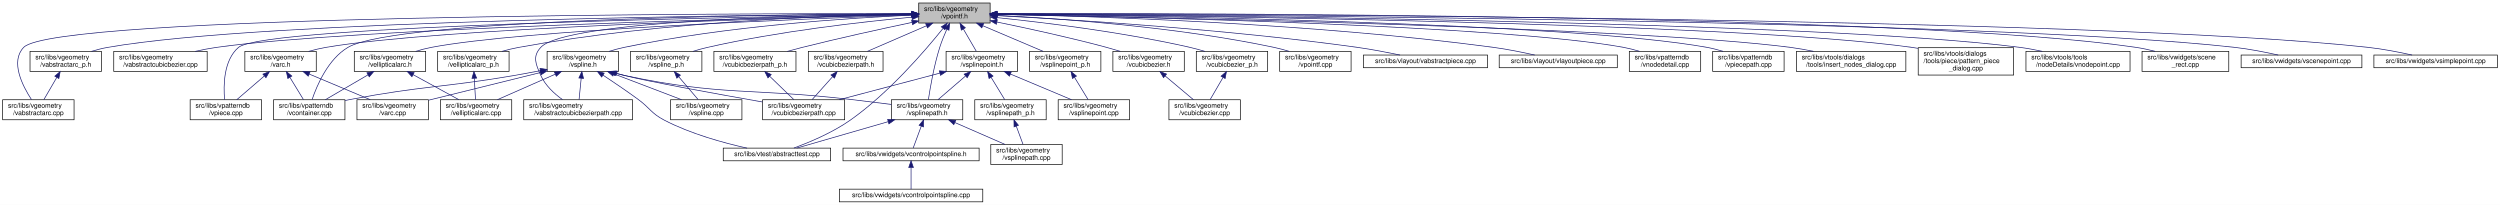
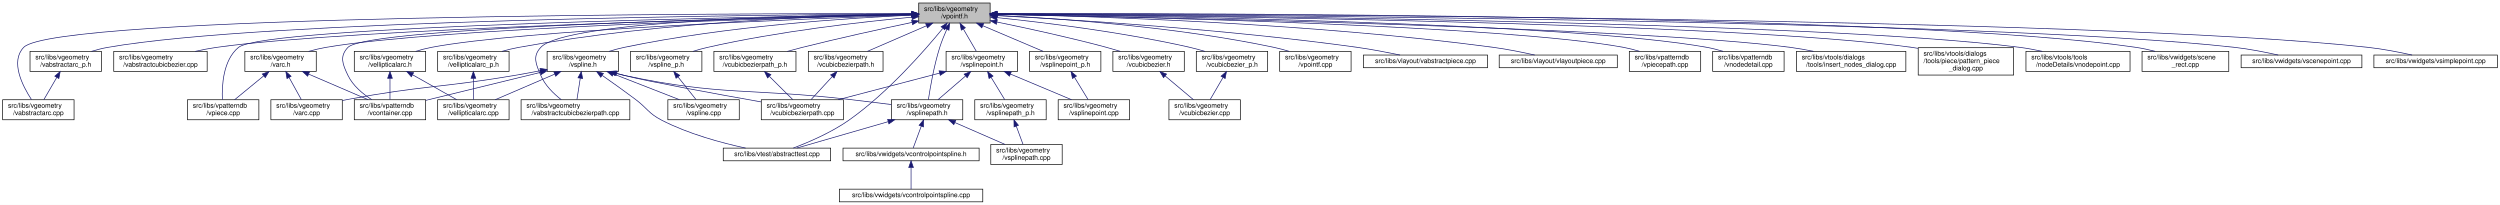
<svg xmlns="http://www.w3.org/2000/svg" xmlns:xlink="http://www.w3.org/1999/xlink" width="3747pt" height="307pt" viewBox="0.00 0.00 3747.00 307.00">
  <g id="graph0" class="graph" transform="scale(1 1) rotate(0) translate(4 303)">
    <polygon fill="white" stroke="transparent" points="-4,4 -4,-303 3743,-303 3743,4 -4,4" />
    <g id="node1" class="node">
      <g id="a_node1">
        <a xlink:title=" ">
          <polygon fill="#bfbfbf" stroke="black" points="1373,-268.5 1373,-298.5 1480,-298.5 1480,-268.5 1373,-268.5" />
          <text text-anchor="start" x="1381" y="-286.5" font-family="Helvetica,sans-Serif" font-size="10.00">src/libs/vgeometry</text>
          <text text-anchor="middle" x="1426.5" y="-275.5" font-family="Helvetica,sans-Serif" font-size="10.00">/vpointf.h</text>
        </a>
      </g>
    </g>
    <g id="node2" class="node">
      <g id="a_node2">
        <a xlink:href="../../da/d75/vabstractarc__p_8h.html" target="_top" xlink:title=" ">
          <polygon fill="white" stroke="black" points="41,-196 41,-226 148,-226 148,-196 41,-196" />
          <text text-anchor="start" x="49" y="-214" font-family="Helvetica,sans-Serif" font-size="10.00">src/libs/vgeometry</text>
          <text text-anchor="middle" x="94.5" y="-203" font-family="Helvetica,sans-Serif" font-size="10.00">/vabstractarc_p.h</text>
        </a>
      </g>
    </g>
    <g id="edge1" class="edge">
      <path fill="none" stroke="midnightblue" d="M1362.55,-282.21C1138.93,-280.85 392.79,-273.26 157.5,-232 149.47,-230.59 141.06,-228.43 133.08,-226.03" />
      <polygon fill="midnightblue" stroke="midnightblue" points="1362.78,-285.71 1372.8,-282.27 1362.82,-278.71 1362.78,-285.71" />
    </g>
    <g id="node3" class="node">
      <g id="a_node3">
        <a xlink:href="../../d4/da1/vabstractarc_8cpp.html" target="_top" xlink:title=" ">
          <polygon fill="white" stroke="black" points="0,-123.5 0,-153.5 107,-153.5 107,-123.5 0,-123.5" />
          <text text-anchor="start" x="8" y="-141.5" font-family="Helvetica,sans-Serif" font-size="10.00">src/libs/vgeometry</text>
          <text text-anchor="middle" x="53.5" y="-130.5" font-family="Helvetica,sans-Serif" font-size="10.00">/vabstractarc.cpp</text>
        </a>
      </g>
    </g>
-     <g id="edge5" class="edge">
+     <g id="edge11" class="edge">
      <path fill="none" stroke="midnightblue" d="M1362.26,-282.63C1094.4,-282.84 78.22,-280.44 31.5,-232 10.99,-210.73 29.92,-173.98 43.16,-153.8" />
      <polygon fill="midnightblue" stroke="midnightblue" points="1362.59,-286.13 1372.59,-282.62 1362.58,-279.13 1362.59,-286.13" />
    </g>
    <g id="node4" class="node">
      <g id="a_node4">
        <a xlink:href="../../d5/d5a/vabstractcubicbezier_8cpp.html" target="_top" xlink:title=" ">
          <polygon fill="white" stroke="black" points="166.5,-196 166.5,-226 306.5,-226 306.5,-196 166.5,-196" />
          <text text-anchor="start" x="174.5" y="-214" font-family="Helvetica,sans-Serif" font-size="10.00">src/libs/vgeometry</text>
          <text text-anchor="middle" x="236.5" y="-203" font-family="Helvetica,sans-Serif" font-size="10.00">/vabstractcubicbezier.cpp</text>
        </a>
      </g>
    </g>
    <g id="edge3" class="edge">
      <path fill="none" stroke="midnightblue" d="M1362.43,-281.16C1158.17,-276.63 523.84,-260.59 320.5,-232 310.11,-230.54 299.12,-228.38 288.64,-226.02" />
      <polygon fill="midnightblue" stroke="midnightblue" points="1362.62,-284.66 1372.69,-281.38 1362.77,-277.67 1362.62,-284.66" />
    </g>
    <g id="node5" class="node">
      <g id="a_node5">
        <a xlink:href="../../db/d0a/vabstractcubicbezierpath_8cpp.html" target="_top" xlink:title=" ">
-           <polygon fill="white" stroke="black" points="781,-123.5 781,-153.5 944,-153.5 944,-123.5 781,-123.5" />
-           <text text-anchor="start" x="789" y="-141.5" font-family="Helvetica,sans-Serif" font-size="10.00">src/libs/vgeometry</text>
-           <text text-anchor="middle" x="862.5" y="-130.5" font-family="Helvetica,sans-Serif" font-size="10.00">/vabstractcubicbezierpath.cpp</text>
+           <polygon fill="white" stroke="black" points="777,-123.5 777,-153.5 940,-153.5 940,-123.5 777,-123.5" />
+           <text text-anchor="start" x="785" y="-141.5" font-family="Helvetica,sans-Serif" font-size="10.00">src/libs/vgeometry</text>
+           <text text-anchor="middle" x="858.5" y="-130.5" font-family="Helvetica,sans-Serif" font-size="10.00">/vabstractcubicbezierpath.cpp</text>
        </a>
      </g>
    </g>
    <g id="edge4" class="edge">
-       <path fill="none" stroke="midnightblue" d="M1362.74,-282.09C1212.04,-280.45 843.66,-272.31 806.5,-232 793.85,-218.28 798.91,-207.06 806.5,-190 813.2,-174.93 826.87,-162.46 839.03,-153.68" />
+       <path fill="none" stroke="midnightblue" d="M1362.74,-282.09C1212.04,-280.45 843.66,-272.31 806.5,-232 793.85,-218.28 799.23,-207.19 806.5,-190 812.77,-175.16 825.77,-162.54 837.2,-153.62" />
      <polygon fill="midnightblue" stroke="midnightblue" points="1362.74,-285.59 1372.78,-282.19 1362.82,-278.59 1362.74,-285.59" />
    </g>
    <g id="node6" class="node">
      <g id="a_node6">
        <a xlink:href="../../de/d12/varc_8h.html" target="_top" xlink:title=" ">
          <polygon fill="white" stroke="black" points="363,-196 363,-226 470,-226 470,-196 363,-196" />
          <text text-anchor="start" x="371" y="-214" font-family="Helvetica,sans-Serif" font-size="10.00">src/libs/vgeometry</text>
          <text text-anchor="middle" x="416.5" y="-203" font-family="Helvetica,sans-Serif" font-size="10.00">/varc.h</text>
        </a>
      </g>
    </g>
-     <g id="edge6" class="edge">
+     <g id="edge5" class="edge">
      <path fill="none" stroke="midnightblue" d="M1362.68,-281.01C1179.44,-276.43 654.02,-261.06 484.5,-232 476.01,-230.54 467.08,-228.39 458.58,-226.03" />
      <polygon fill="midnightblue" stroke="midnightblue" points="1362.62,-284.51 1372.7,-281.26 1362.79,-277.51 1362.62,-284.51" />
    </g>
    <g id="node8" class="node">
      <g id="a_node8">
-         <a xlink:href="../../d6/d46/vcontainer_8cpp.html" target="_top" xlink:title=" ">
-           <polygon fill="white" stroke="black" points="406,-123.5 406,-153.5 513,-153.5 513,-123.5 406,-123.5" />
-           <text text-anchor="start" x="414" y="-141.5" font-family="Helvetica,sans-Serif" font-size="10.00">src/libs/vpatterndb</text>
-           <text text-anchor="middle" x="459.5" y="-130.5" font-family="Helvetica,sans-Serif" font-size="10.00">/vcontainer.cpp</text>
+         <a xlink:href="../../df/d7a/vpiece_8cpp.html" target="_top" xlink:title=" ">
+           <polygon fill="white" stroke="black" points="277,-123.5 277,-153.5 384,-153.5 384,-123.5 277,-123.5" />
+           <text text-anchor="start" x="285" y="-141.5" font-family="Helvetica,sans-Serif" font-size="10.00">src/libs/vpatterndb</text>
+           <text text-anchor="middle" x="330.5" y="-130.5" font-family="Helvetica,sans-Serif" font-size="10.00">/vpiece.cpp</text>
        </a>
      </g>
    </g>
    <g id="edge50" class="edge">
-       <path fill="none" stroke="midnightblue" d="M1362.8,-282.32C1168.12,-281.3 589.8,-274.66 517.5,-232 487.79,-214.47 471.01,-175.11 463.79,-153.82" />
-       <polygon fill="midnightblue" stroke="midnightblue" points="1362.86,-285.82 1372.88,-282.37 1362.9,-278.82 1362.86,-285.82" />
+       <path fill="none" stroke="midnightblue" d="M1362.66,-281.58C1137.61,-278.08 392.64,-264.11 353.5,-232 330.34,-213 328.43,-174.63 329.3,-153.77" />
+       <polygon fill="midnightblue" stroke="midnightblue" points="1362.92,-285.09 1372.97,-281.74 1363.03,-278.09 1362.92,-285.09" />
    </g>
    <g id="node9" class="node">
      <g id="a_node9">
-         <a xlink:href="../../df/d7a/vpiece_8cpp.html" target="_top" xlink:title=" ">
-           <polygon fill="white" stroke="black" points="281,-123.5 281,-153.5 388,-153.5 388,-123.5 281,-123.5" />
-           <text text-anchor="start" x="289" y="-141.5" font-family="Helvetica,sans-Serif" font-size="10.00">src/libs/vpatterndb</text>
-           <text text-anchor="middle" x="334.5" y="-130.5" font-family="Helvetica,sans-Serif" font-size="10.00">/vpiece.cpp</text>
+         <a xlink:href="../../d6/d46/vcontainer_8cpp.html" target="_top" xlink:title=" ">
+           <polygon fill="white" stroke="black" points="527,-123.5 527,-153.5 634,-153.5 634,-123.5 527,-123.5" />
+           <text text-anchor="start" x="535" y="-141.5" font-family="Helvetica,sans-Serif" font-size="10.00">src/libs/vpatterndb</text>
+           <text text-anchor="middle" x="580.5" y="-130.5" font-family="Helvetica,sans-Serif" font-size="10.00">/vcontainer.cpp</text>
        </a>
      </g>
    </g>
    <g id="edge52" class="edge">
-       <path fill="none" stroke="midnightblue" d="M1362.61,-281.64C1137.41,-278.33 391.97,-264.91 353.5,-232 330.95,-212.71 330.79,-174.46 332.63,-153.7" />
-       <polygon fill="midnightblue" stroke="midnightblue" points="1362.89,-285.14 1372.94,-281.79 1362.99,-278.14 1362.89,-285.14" />
+       <path fill="none" stroke="midnightblue" d="M1362.51,-281.33C1160.28,-277.32 546.51,-262.67 517.5,-232 504.67,-218.44 509.42,-206.83 517.5,-190 524.96,-174.46 539.8,-162.19 553.2,-153.64" />
+       <polygon fill="midnightblue" stroke="midnightblue" points="1362.61,-284.83 1372.68,-281.53 1362.75,-277.83 1362.61,-284.83" />
    </g>
    <g id="node10" class="node">
      <g id="a_node10">
        <a xlink:href="../../d5/dd5/vcubicbezier_8h.html" target="_top" xlink:title=" ">
          <polygon fill="white" stroke="black" points="1664,-196 1664,-226 1771,-226 1771,-196 1664,-196" />
          <text text-anchor="start" x="1672" y="-214" font-family="Helvetica,sans-Serif" font-size="10.00">src/libs/vgeometry</text>
          <text text-anchor="middle" x="1717.5" y="-203" font-family="Helvetica,sans-Serif" font-size="10.00">/vcubicbezier.h</text>
        </a>
      </g>
    </g>
-     <g id="edge10" class="edge">
+     <g id="edge9" class="edge">
      <path fill="none" stroke="midnightblue" d="M1490.09,-270.01C1536.03,-260.59 1599.42,-246.81 1654.5,-232 1661.15,-230.21 1668.14,-228.16 1674.95,-226.07" />
      <polygon fill="midnightblue" stroke="midnightblue" points="1489.37,-266.58 1480.27,-272.01 1490.76,-273.44 1489.37,-266.58" />
    </g>
    <g id="node12" class="node">
      <g id="a_node12">
        <a xlink:href="../../d5/d8e/vcubicbezier__p_8h.html" target="_top" xlink:title=" ">
          <polygon fill="white" stroke="black" points="1789,-196 1789,-226 1896,-226 1896,-196 1789,-196" />
          <text text-anchor="start" x="1797" y="-214" font-family="Helvetica,sans-Serif" font-size="10.00">src/libs/vgeometry</text>
          <text text-anchor="middle" x="1842.5" y="-203" font-family="Helvetica,sans-Serif" font-size="10.00">/vcubicbezier_p.h</text>
        </a>
      </g>
    </g>
    <g id="edge12" class="edge">
      <path fill="none" stroke="midnightblue" d="M1490.38,-276.57C1561.54,-269.23 1679.7,-254.82 1779.5,-232 1786.77,-230.34 1794.41,-228.23 1801.77,-226.01" />
      <polygon fill="midnightblue" stroke="midnightblue" points="1489.82,-273.11 1480.23,-277.6 1490.53,-280.07 1489.82,-273.11" />
    </g>
    <g id="node13" class="node">
      <g id="a_node13">
        <a xlink:href="../../d7/dbf/vcubicbezierpath__p_8h.html" target="_top" xlink:title=" ">
          <polygon fill="white" stroke="black" points="1066,-196 1066,-226 1189,-226 1189,-196 1066,-196" />
          <text text-anchor="start" x="1074" y="-214" font-family="Helvetica,sans-Serif" font-size="10.00">src/libs/vgeometry</text>
          <text text-anchor="middle" x="1127.5" y="-203" font-family="Helvetica,sans-Serif" font-size="10.00">/vcubicbezierpath_p.h</text>
        </a>
      </g>
    </g>
    <g id="edge14" class="edge">
      <path fill="none" stroke="midnightblue" d="M1363.06,-269.45C1317.19,-259.78 1253.81,-245.9 1198.5,-232 1191.17,-230.16 1183.45,-228.1 1175.91,-226.03" />
      <polygon fill="midnightblue" stroke="midnightblue" points="1362.35,-272.88 1372.86,-271.51 1363.79,-266.03 1362.35,-272.88" />
    </g>
    <g id="node15" class="node">
      <g id="a_node15">
        <a xlink:href="../../dd/dbe/vcubicbezierpath_8h.html" target="_top" xlink:title=" ">
          <polygon fill="white" stroke="black" points="1207.5,-196 1207.5,-226 1319.5,-226 1319.5,-196 1207.5,-196" />
          <text text-anchor="start" x="1215.5" y="-214" font-family="Helvetica,sans-Serif" font-size="10.00">src/libs/vgeometry</text>
          <text text-anchor="middle" x="1263.5" y="-203" font-family="Helvetica,sans-Serif" font-size="10.00">/vcubicbezierpath.h</text>
        </a>
      </g>
    </g>
    <g id="edge16" class="edge">
      <path fill="none" stroke="midnightblue" d="M1384.52,-264.34C1356.96,-252.42 1321.45,-237.07 1296.04,-226.07" />
      <polygon fill="midnightblue" stroke="midnightblue" points="1383.34,-267.65 1393.91,-268.4 1386.12,-261.22 1383.34,-267.65" />
    </g>
    <g id="node16" class="node">
      <g id="a_node16">
        <a xlink:href="../../da/ddf/vellipticalarc_8h.html" target="_top" xlink:title=" ">
          <polygon fill="white" stroke="black" points="527,-196 527,-226 634,-226 634,-196 527,-196" />
          <text text-anchor="start" x="535" y="-214" font-family="Helvetica,sans-Serif" font-size="10.00">src/libs/vgeometry</text>
          <text text-anchor="middle" x="580.5" y="-203" font-family="Helvetica,sans-Serif" font-size="10.00">/vellipticalarc.h</text>
        </a>
      </g>
    </g>
    <g id="edge18" class="edge">
      <path fill="none" stroke="midnightblue" d="M1362.48,-280.42C1200.96,-274.84 780,-258.18 642.5,-232 634.83,-230.54 626.8,-228.41 619.14,-226.09" />
      <polygon fill="midnightblue" stroke="midnightblue" points="1362.62,-283.93 1372.74,-280.77 1362.86,-276.93 1362.62,-283.93" />
    </g>
    <g id="node18" class="node">
      <g id="a_node18">
        <a xlink:href="../../df/dde/vellipticalarc__p_8h.html" target="_top" xlink:title=" ">
          <polygon fill="white" stroke="black" points="652,-196 652,-226 759,-226 759,-196 652,-196" />
          <text text-anchor="start" x="660" y="-214" font-family="Helvetica,sans-Serif" font-size="10.00">src/libs/vgeometry</text>
          <text text-anchor="middle" x="705.5" y="-203" font-family="Helvetica,sans-Serif" font-size="10.00">/vellipticalarc_p.h</text>
        </a>
      </g>
    </g>
    <g id="edge21" class="edge">
      <path fill="none" stroke="midnightblue" d="M1362.42,-281.97C1244.77,-280.01 986.82,-271.17 773.5,-232 765.27,-230.49 756.61,-228.37 748.34,-226.07" />
      <polygon fill="midnightblue" stroke="midnightblue" points="1362.63,-285.47 1372.69,-282.12 1362.74,-278.47 1362.63,-285.47" />
    </g>
    <g id="node19" class="node">
      <g id="a_node19">
        <a xlink:href="../../dd/da8/vpointf_8cpp.html" target="_top" xlink:title=" ">
          <polygon fill="white" stroke="black" points="1914,-196 1914,-226 2021,-226 2021,-196 1914,-196" />
          <text text-anchor="start" x="1922" y="-214" font-family="Helvetica,sans-Serif" font-size="10.00">src/libs/vgeometry</text>
          <text text-anchor="middle" x="1967.5" y="-203" font-family="Helvetica,sans-Serif" font-size="10.00">/vpointf.cpp</text>
        </a>
      </g>
    </g>
    <g id="edge23" class="edge">
      <path fill="none" stroke="midnightblue" d="M1490.26,-279.97C1582.67,-275.37 1758.83,-263.04 1905.5,-232 1912.91,-230.43 1920.69,-228.31 1928.14,-226.04" />
      <polygon fill="midnightblue" stroke="midnightblue" points="1490.04,-276.48 1480.22,-280.46 1490.38,-283.47 1490.04,-276.48" />
    </g>
    <g id="node20" class="node">
      <g id="a_node20">
        <a xlink:href="../../d1/d76/vspline__p_8h.html" target="_top" xlink:title=" ">
          <polygon fill="white" stroke="black" points="941,-196 941,-226 1048,-226 1048,-196 941,-196" />
          <text text-anchor="start" x="949" y="-214" font-family="Helvetica,sans-Serif" font-size="10.00">src/libs/vgeometry</text>
          <text text-anchor="middle" x="994.5" y="-203" font-family="Helvetica,sans-Serif" font-size="10.00">/vspline_p.h</text>
        </a>
      </g>
    </g>
    <g id="edge24" class="edge">
      <path fill="none" stroke="midnightblue" d="M1362.85,-277.25C1288.64,-270.35 1162.61,-256.16 1056.5,-232 1049.33,-230.37 1041.81,-228.28 1034.57,-226.06" />
      <polygon fill="midnightblue" stroke="midnightblue" points="1362.69,-280.75 1372.97,-278.18 1363.33,-273.78 1362.69,-280.75" />
    </g>
    <g id="node22" class="node">
      <g id="a_node22">
+         <a xlink:href="../../d8/dfd/vspline_8h.html" target="_top" xlink:title=" ">
+           <polygon fill="white" stroke="black" points="816,-196 816,-226 923,-226 923,-196 816,-196" />
+           <text text-anchor="start" x="824" y="-214" font-family="Helvetica,sans-Serif" font-size="10.00">src/libs/vgeometry</text>
+           <text text-anchor="middle" x="869.5" y="-203" font-family="Helvetica,sans-Serif" font-size="10.00">/vspline.h</text>
+         </a>
+       </g>
+     </g>
+     <g id="edge26" class="edge">
+       <path fill="none" stroke="midnightblue" d="M1362.81,-280.28C1267.93,-276.02 1084.24,-264.05 931.5,-232 924.08,-230.44 916.3,-228.33 908.86,-226.06" />
+       <polygon fill="midnightblue" stroke="midnightblue" points="1362.68,-283.78 1372.83,-280.72 1362.99,-276.79 1362.68,-283.78" />
+     </g>
+     <g id="node23" class="node">
+       <g id="a_node23">
        <a xlink:href="../../d0/d39/vsplinepath_8h.html" target="_top" xlink:title=" ">
          <polygon fill="white" stroke="black" points="1332,-123.5 1332,-153.5 1439,-153.5 1439,-123.5 1332,-123.5" />
          <text text-anchor="start" x="1340" y="-141.5" font-family="Helvetica,sans-Serif" font-size="10.00">src/libs/vgeometry</text>
          <text text-anchor="middle" x="1385.5" y="-130.5" font-family="Helvetica,sans-Serif" font-size="10.00">/vsplinepath.h</text>
        </a>
      </g>
    </g>
-     <g id="edge26" class="edge">
+     <g id="edge39" class="edge">
      <path fill="none" stroke="midnightblue" d="M1415.07,-259.05C1411.31,-250.66 1407.36,-241.04 1404.5,-232 1395.89,-204.81 1390.2,-171.85 1387.45,-153.52" />
      <polygon fill="midnightblue" stroke="midnightblue" points="1411.94,-260.62 1419.33,-268.22 1418.3,-257.68 1411.94,-260.62" />
    </g>
-     <g id="node24" class="node">
-       <g id="a_node24">
+     <g id="node25" class="node">
+       <g id="a_node25">
        <a xlink:href="../../d1/d3a/abstracttest_8cpp.html" target="_top" xlink:title=" ">
          <polygon fill="white" stroke="black" points="1080,-62 1080,-81 1241,-81 1241,-62 1080,-62" />
          <text text-anchor="middle" x="1160.5" y="-69" font-family="Helvetica,sans-Serif" font-size="10.00">src/libs/vtest/abstracttest.cpp</text>
        </a>
      </g>
    </g>
    <g id="edge54" class="edge">
-       <path fill="none" stroke="midnightblue" d="M1409.27,-260.26C1382.53,-226.91 1328.07,-163.53 1270.5,-123 1243.87,-104.25 1209.16,-89.69 1185.92,-81.12" />
-       <polygon fill="midnightblue" stroke="midnightblue" points="1406.81,-262.79 1415.76,-268.45 1412.29,-258.44 1406.81,-262.79" />
-     </g>
-     <g id="node27" class="node">
-       <g id="a_node27">
-         <a xlink:href="../../d8/dfd/vspline_8h.html" target="_top" xlink:title=" ">
-           <polygon fill="white" stroke="black" points="816,-196 816,-226 923,-226 923,-196 816,-196" />
-           <text text-anchor="start" x="824" y="-214" font-family="Helvetica,sans-Serif" font-size="10.00">src/libs/vgeometry</text>
-           <text text-anchor="middle" x="869.5" y="-203" font-family="Helvetica,sans-Serif" font-size="10.00">/vspline.h</text>
-         </a>
-       </g>
-     </g>
-     <g id="edge31" class="edge">
-       <path fill="none" stroke="midnightblue" d="M1362.81,-280.28C1267.93,-276.02 1084.24,-264.05 931.5,-232 924.08,-230.44 916.3,-228.33 908.86,-226.06" />
-       <polygon fill="midnightblue" stroke="midnightblue" points="1362.68,-283.78 1372.83,-280.72 1362.99,-276.79 1362.68,-283.78" />
+       <path fill="none" stroke="midnightblue" d="M1408.95,-260.33C1381.74,-227.07 1326.41,-163.8 1268.5,-123 1242.1,-104.4 1207.77,-89.72 1184.98,-81.08" />
+       <polygon fill="midnightblue" stroke="midnightblue" points="1406.55,-262.92 1415.56,-268.49 1411.99,-258.52 1406.55,-262.92" />
    </g>
    <g id="node28" class="node">
      <g id="a_node28">
        <a xlink:href="../../df/d4b/vsplinepoint_8h.html" target="_top" xlink:title=" ">
          <polygon fill="white" stroke="black" points="1414,-196 1414,-226 1521,-226 1521,-196 1414,-196" />
          <text text-anchor="start" x="1422" y="-214" font-family="Helvetica,sans-Serif" font-size="10.00">src/libs/vgeometry</text>
          <text text-anchor="middle" x="1467.5" y="-203" font-family="Helvetica,sans-Serif" font-size="10.00">/vsplinepoint.h</text>
        </a>
      </g>
    </g>
    <g id="edge40" class="edge">
      <path fill="none" stroke="midnightblue" d="M1439.84,-259.56C1446.22,-248.59 1453.66,-235.8 1459.22,-226.25" />
      <polygon fill="midnightblue" stroke="midnightblue" points="1436.8,-257.83 1434.8,-268.23 1442.85,-261.35 1436.8,-257.83" />
    </g>
    <g id="node31" class="node">
      <g id="a_node31">
        <a xlink:href="../../da/db2/vsplinepoint__p_8h.html" target="_top" xlink:title=" ">
          <polygon fill="white" stroke="black" points="1539,-196 1539,-226 1646,-226 1646,-196 1539,-196" />
          <text text-anchor="start" x="1547" y="-214" font-family="Helvetica,sans-Serif" font-size="10.00">src/libs/vgeometry</text>
          <text text-anchor="middle" x="1592.5" y="-203" font-family="Helvetica,sans-Serif" font-size="10.00">/vsplinepoint_p.h</text>
        </a>
      </g>
    </g>
    <g id="edge46" class="edge">
      <path fill="none" stroke="midnightblue" d="M1469.25,-264.34C1497.32,-252.42 1533.48,-237.07 1559.36,-226.07" />
      <polygon fill="midnightblue" stroke="midnightblue" points="1467.53,-261.27 1459.69,-268.4 1470.27,-267.72 1467.53,-261.27" />
    </g>
    <g id="node32" class="node">
      <g id="a_node32">
        <a xlink:href="../../d9/d15/vabstractpiece_8cpp.html" target="_top" xlink:title=" ">
          <polygon fill="white" stroke="black" points="2039.5,-201.5 2039.5,-220.5 2225.5,-220.5 2225.5,-201.5 2039.5,-201.5" />
          <text text-anchor="middle" x="2132.5" y="-208.5" font-family="Helvetica,sans-Serif" font-size="10.00">src/libs/vlayout/vabstractpiece.cpp</text>
        </a>
      </g>
    </g>
    <g id="edge48" class="edge">
      <path fill="none" stroke="midnightblue" d="M1490.35,-279.48C1600.83,-273.74 1834.63,-259.31 2030.5,-232 2051.77,-229.03 2075.3,-224.5 2094.4,-220.51" />
      <polygon fill="midnightblue" stroke="midnightblue" points="1489.85,-276 1480.04,-280.01 1490.21,-282.99 1489.85,-276" />
    </g>
    <g id="node33" class="node">
      <g id="a_node33">
        <a xlink:href="../../dd/d70/vlayoutpiece_8cpp.html" target="_top" xlink:title=" ">
          <polygon fill="white" stroke="black" points="2243,-201.5 2243,-220.5 2420,-220.5 2420,-201.5 2243,-201.5" />
          <text text-anchor="middle" x="2331.5" y="-208.5" font-family="Helvetica,sans-Serif" font-size="10.00">src/libs/vlayout/vlayoutpiece.cpp</text>
        </a>
      </g>
    </g>
    <g id="edge49" class="edge">
      <path fill="none" stroke="midnightblue" d="M1490.48,-281.56C1627.5,-278.88 1959.22,-268.8 2234.5,-232 2255.12,-229.24 2277.92,-224.62 2296.23,-220.52" />
      <polygon fill="midnightblue" stroke="midnightblue" points="1490.1,-278.07 1480.17,-281.75 1490.24,-285.06 1490.1,-278.07" />
    </g>
    <g id="node34" class="node">
      <g id="a_node34">
-         <a xlink:href="../../d6/d91/vnodedetail_8cpp.html" target="_top" xlink:title=" ">
+         <a xlink:href="../../da/de1/vpiecepath_8cpp.html" target="_top" xlink:title=" ">
          <polygon fill="white" stroke="black" points="2438,-196 2438,-226 2545,-226 2545,-196 2438,-196" />
          <text text-anchor="start" x="2446" y="-214" font-family="Helvetica,sans-Serif" font-size="10.00">src/libs/vpatterndb</text>
-           <text text-anchor="middle" x="2491.5" y="-203" font-family="Helvetica,sans-Serif" font-size="10.00">/vnodedetail.cpp</text>
+           <text text-anchor="middle" x="2491.5" y="-203" font-family="Helvetica,sans-Serif" font-size="10.00">/vpiecepath.cpp</text>
        </a>
      </g>
    </g>
    <g id="edge51" class="edge">
      <path fill="none" stroke="midnightblue" d="M1490.49,-281.46C1681.93,-278.02 2248.15,-265.22 2429.5,-232 2437.29,-230.57 2445.45,-228.43 2453.2,-226.07" />
      <polygon fill="midnightblue" stroke="midnightblue" points="1490.24,-277.97 1480.31,-281.64 1490.37,-284.97 1490.24,-277.97" />
    </g>
    <g id="node35" class="node">
      <g id="a_node35">
-         <a xlink:href="../../da/de1/vpiecepath_8cpp.html" target="_top" xlink:title=" ">
+         <a xlink:href="../../d6/d91/vnodedetail_8cpp.html" target="_top" xlink:title=" ">
          <polygon fill="white" stroke="black" points="2563,-196 2563,-226 2670,-226 2670,-196 2563,-196" />
          <text text-anchor="start" x="2571" y="-214" font-family="Helvetica,sans-Serif" font-size="10.00">src/libs/vpatterndb</text>
-           <text text-anchor="middle" x="2616.5" y="-203" font-family="Helvetica,sans-Serif" font-size="10.00">/vpiecepath.cpp</text>
+           <text text-anchor="middle" x="2616.5" y="-203" font-family="Helvetica,sans-Serif" font-size="10.00">/vnodedetail.cpp</text>
        </a>
      </g>
    </g>
    <g id="edge53" class="edge">
      <path fill="none" stroke="midnightblue" d="M1490.21,-281.88C1696.96,-279.53 2347.83,-269.26 2554.5,-232 2562.4,-230.58 2570.69,-228.4 2578.54,-226.01" />
      <polygon fill="midnightblue" stroke="midnightblue" points="1490.08,-278.38 1480.12,-281.99 1490.16,-285.38 1490.08,-278.38" />
    </g>
    <g id="node36" class="node">
      <g id="a_node36">
        <a xlink:href="../../d3/d22/insert__nodes__dialog_8cpp.html" target="_top" xlink:title=" ">
          <polygon fill="white" stroke="black" points="2688.5,-196 2688.5,-226 2852.5,-226 2852.5,-196 2688.5,-196" />
          <text text-anchor="start" x="2696.5" y="-214" font-family="Helvetica,sans-Serif" font-size="10.00">src/libs/vtools/dialogs</text>
          <text text-anchor="middle" x="2770.5" y="-203" font-family="Helvetica,sans-Serif" font-size="10.00">/tools/insert_nodes_dialog.cpp</text>
        </a>
      </g>
    </g>
    <g id="edge55" class="edge">
      <path fill="none" stroke="midnightblue" d="M1490.28,-281.41C1711.62,-277.42 2445.83,-262.15 2679.5,-232 2690.73,-230.55 2702.62,-228.4 2713.98,-226.04" />
      <polygon fill="midnightblue" stroke="midnightblue" points="1490.07,-277.92 1480.13,-281.6 1490.19,-284.92 1490.07,-277.92" />
    </g>
    <g id="node37" class="node">
      <g id="a_node37">
        <a xlink:href="../../de/d46/pattern__piece__dialog_8cpp.html" target="_top" xlink:title=" ">
          <polygon fill="white" stroke="black" points="2871,-190.5 2871,-231.5 3014,-231.5 3014,-190.5 2871,-190.5" />
          <text text-anchor="start" x="2879" y="-219.5" font-family="Helvetica,sans-Serif" font-size="10.00">src/libs/vtools/dialogs</text>
          <text text-anchor="start" x="2879" y="-208.5" font-family="Helvetica,sans-Serif" font-size="10.00">/tools/piece/pattern_piece</text>
          <text text-anchor="middle" x="2942.5" y="-197.5" font-family="Helvetica,sans-Serif" font-size="10.00">_dialog.cpp</text>
        </a>
      </g>
    </g>
    <g id="edge56" class="edge">
      <path fill="none" stroke="midnightblue" d="M1490.07,-282.01C1731.41,-279.88 2590.87,-269.76 2861.5,-232 2864.51,-231.58 2867.58,-231.09 2870.66,-230.56" />
      <polygon fill="midnightblue" stroke="midnightblue" points="1490.03,-278.51 1480.06,-282.1 1490.09,-285.51 1490.03,-278.51" />
    </g>
    <g id="node38" class="node">
      <g id="a_node38">
        <a xlink:href="../../d4/d7b/vnodepoint_8cpp.html" target="_top" xlink:title=" ">
          <polygon fill="white" stroke="black" points="3032.5,-196 3032.5,-226 3188.5,-226 3188.5,-196 3032.5,-196" />
          <text text-anchor="start" x="3040.5" y="-214" font-family="Helvetica,sans-Serif" font-size="10.00">src/libs/vtools/tools</text>
          <text text-anchor="middle" x="3110.5" y="-203" font-family="Helvetica,sans-Serif" font-size="10.00">/nodeDetails/vnodepoint.cpp</text>
        </a>
      </g>
    </g>
    <g id="edge57" class="edge">
      <path fill="none" stroke="midnightblue" d="M1490.63,-282.14C1749.67,-280.4 2719.43,-271.38 3023.5,-232 3034.41,-230.59 3045.96,-228.42 3056.96,-226.02" />
      <polygon fill="midnightblue" stroke="midnightblue" points="1490.25,-278.64 1480.27,-282.2 1490.29,-285.64 1490.25,-278.64" />
    </g>
    <g id="node39" class="node">
      <g id="a_node39">
        <a xlink:href="../../d8/d76/scene__rect_8cpp.html" target="_top" xlink:title=" ">
          <polygon fill="white" stroke="black" points="3206.5,-196 3206.5,-226 3336.5,-226 3336.5,-196 3206.5,-196" />
          <text text-anchor="start" x="3214.5" y="-214" font-family="Helvetica,sans-Serif" font-size="10.00">src/libs/vwidgets/scene</text>
          <text text-anchor="middle" x="3271.5" y="-203" font-family="Helvetica,sans-Serif" font-size="10.00">_rect.cpp</text>
        </a>
      </g>
    </g>
    <g id="edge58" class="edge">
      <path fill="none" stroke="midnightblue" d="M1490.26,-282.69C1766.11,-283.2 2858.19,-281.98 3197.5,-232 3206.85,-230.62 3216.7,-228.47 3226.06,-226.08" />
      <polygon fill="midnightblue" stroke="midnightblue" points="1490.03,-279.19 1480.02,-282.67 1490.02,-286.19 1490.03,-279.19" />
    </g>
    <g id="node40" class="node">
      <g id="a_node40">
        <a xlink:href="../../d0/d5d/vscenepoint_8cpp.html" target="_top" xlink:title=" ">
          <polygon fill="white" stroke="black" points="3355,-201.5 3355,-220.5 3536,-220.5 3536,-201.5 3355,-201.5" />
          <text text-anchor="middle" x="3445.5" y="-208.5" font-family="Helvetica,sans-Serif" font-size="10.00">src/libs/vwidgets/vscenepoint.cpp</text>
        </a>
      </g>
    </g>
    <g id="edge59" class="edge">
      <path fill="none" stroke="midnightblue" d="M1490.68,-282.29C1781.1,-281.1 2974.19,-273.71 3345.5,-232 3367.32,-229.55 3391.46,-224.78 3410.56,-220.51" />
      <polygon fill="midnightblue" stroke="midnightblue" points="1490.31,-278.79 1480.33,-282.33 1490.34,-285.79 1490.31,-278.79" />
    </g>
    <g id="node41" class="node">
      <g id="a_node41">
        <a xlink:href="../../df/d38/vsimplepoint_8cpp.html" target="_top" xlink:title=" ">
          <polygon fill="white" stroke="black" points="3554,-201.5 3554,-220.5 3739,-220.5 3739,-201.5 3554,-201.5" />
          <text text-anchor="middle" x="3646.5" y="-208.5" font-family="Helvetica,sans-Serif" font-size="10.00">src/libs/vwidgets/vsimplepoint.cpp</text>
        </a>
      </g>
    </g>
    <g id="edge60" class="edge">
      <path fill="none" stroke="midnightblue" d="M1490.22,-282.46C1797.95,-282.02 3132.29,-277.49 3545.5,-232 3567.53,-229.57 3591.92,-224.81 3611.21,-220.53" />
      <polygon fill="midnightblue" stroke="midnightblue" points="1490.13,-278.96 1480.14,-282.47 1490.14,-285.96 1490.13,-278.96" />
    </g>
    <g id="edge2" class="edge">
      <path fill="none" stroke="midnightblue" d="M81.16,-187.06C74.78,-176.09 67.34,-163.3 61.78,-153.75" />
      <polygon fill="midnightblue" stroke="midnightblue" points="78.15,-188.85 86.2,-195.73 84.2,-185.33 78.15,-188.85" />
    </g>
    <g id="node7" class="node">
      <g id="a_node7">
        <a xlink:href="../../d5/ded/varc_8cpp.html" target="_top" xlink:title=" ">
-           <polygon fill="white" stroke="black" points="531,-123.5 531,-153.5 638,-153.5 638,-123.5 531,-123.5" />
-           <text text-anchor="start" x="539" y="-141.5" font-family="Helvetica,sans-Serif" font-size="10.00">src/libs/vgeometry</text>
-           <text text-anchor="middle" x="584.5" y="-130.5" font-family="Helvetica,sans-Serif" font-size="10.00">/varc.cpp</text>
-         </a>
-       </g>
+           <polygon fill="white" stroke="black" points="402,-123.5 402,-153.5 509,-153.5 509,-123.5 402,-123.5" />
+           <text text-anchor="start" x="410" y="-141.5" font-family="Helvetica,sans-Serif" font-size="10.00">src/libs/vgeometry</text>
+           <text text-anchor="middle" x="455.5" y="-130.5" font-family="Helvetica,sans-Serif" font-size="10.00">/varc.cpp</text>
+         </a>
+       </g>
+     </g>
+     <g id="edge6" class="edge">
+       <path fill="none" stroke="midnightblue" d="M429.37,-186.73C435.4,-175.83 442.39,-163.2 447.62,-153.75" />
+       <polygon fill="midnightblue" stroke="midnightblue" points="426.17,-185.29 424.39,-195.73 432.3,-188.68 426.17,-185.29" />
    </g>
    <g id="edge7" class="edge">
-       <path fill="none" stroke="midnightblue" d="M459.4,-192C487.85,-180.06 524.65,-164.61 550.96,-153.57" />
-       <polygon fill="midnightblue" stroke="midnightblue" points="457.96,-188.81 450.09,-195.9 460.67,-195.26 457.96,-188.81" />
+       <path fill="none" stroke="midnightblue" d="M391.23,-189.29C377.18,-177.77 360.06,-163.73 347.58,-153.5" />
+       <polygon fill="midnightblue" stroke="midnightblue" points="389.14,-192.1 399.1,-195.73 393.58,-186.69 389.14,-192.1" />
    </g>
    <g id="edge8" class="edge">
-       <path fill="none" stroke="midnightblue" d="M430.49,-187.06C437.19,-176.09 444.99,-163.3 450.81,-153.75" />
-       <polygon fill="midnightblue" stroke="midnightblue" points="427.42,-185.37 425.2,-195.73 433.4,-189.02 427.42,-185.37" />
-     </g>
-     <g id="edge9" class="edge">
-       <path fill="none" stroke="midnightblue" d="M392.03,-188.96C378.7,-177.5 362.57,-163.64 350.79,-153.5" />
-       <polygon fill="midnightblue" stroke="midnightblue" points="390.04,-191.87 399.91,-195.73 394.61,-186.56 390.04,-191.87" />
+       <path fill="none" stroke="midnightblue" d="M458.74,-191.84C486.46,-179.92 522.19,-164.57 547.76,-153.57" />
+       <polygon fill="midnightblue" stroke="midnightblue" points="457.1,-188.74 449.29,-195.9 459.86,-195.17 457.1,-188.74" />
    </g>
    <g id="node11" class="node">
      <g id="a_node11">
        <a xlink:href="../../d2/d26/vcubicbezier_8cpp.html" target="_top" xlink:title=" ">
          <polygon fill="white" stroke="black" points="1748,-123.5 1748,-153.5 1855,-153.5 1855,-123.5 1748,-123.5" />
          <text text-anchor="start" x="1756" y="-141.5" font-family="Helvetica,sans-Serif" font-size="10.00">src/libs/vgeometry</text>
          <text text-anchor="middle" x="1801.5" y="-130.5" font-family="Helvetica,sans-Serif" font-size="10.00">/vcubicbezier.cpp</text>
        </a>
      </g>
    </g>
-     <g id="edge11" class="edge">
+     <g id="edge10" class="edge">
      <path fill="none" stroke="midnightblue" d="M1742.18,-189.29C1755.91,-177.77 1772.63,-163.73 1784.81,-153.5" />
      <polygon fill="midnightblue" stroke="midnightblue" points="1739.91,-186.62 1734.5,-195.73 1744.41,-191.99 1739.91,-186.62" />
    </g>
    <g id="edge13" class="edge">
      <path fill="none" stroke="midnightblue" d="M1829.16,-187.06C1822.78,-176.09 1815.34,-163.3 1809.78,-153.75" />
      <polygon fill="midnightblue" stroke="midnightblue" points="1826.15,-188.85 1834.2,-195.73 1832.2,-185.33 1826.15,-188.85" />
    </g>
    <g id="node14" class="node">
      <g id="a_node14">
        <a xlink:href="../../de/df0/vcubicbezierpath_8cpp.html" target="_top" xlink:title=" ">
-           <polygon fill="white" stroke="black" points="1139,-123.5 1139,-153.5 1262,-153.5 1262,-123.5 1139,-123.5" />
-           <text text-anchor="start" x="1147" y="-141.5" font-family="Helvetica,sans-Serif" font-size="10.00">src/libs/vgeometry</text>
-           <text text-anchor="middle" x="1200.5" y="-130.5" font-family="Helvetica,sans-Serif" font-size="10.00">/vcubicbezierpath.cpp</text>
+           <polygon fill="white" stroke="black" points="1137,-123.5 1137,-153.5 1260,-153.5 1260,-123.5 1137,-123.5" />
+           <text text-anchor="start" x="1145" y="-141.5" font-family="Helvetica,sans-Serif" font-size="10.00">src/libs/vgeometry</text>
+           <text text-anchor="middle" x="1198.5" y="-130.5" font-family="Helvetica,sans-Serif" font-size="10.00">/vcubicbezierpath.cpp</text>
        </a>
      </g>
    </g>
    <g id="edge15" class="edge">
-       <path fill="none" stroke="midnightblue" d="M1149.57,-188.69C1161.28,-177.37 1175.37,-163.77 1185.75,-153.75" />
-       <polygon fill="midnightblue" stroke="midnightblue" points="1147.03,-186.27 1142.27,-195.73 1151.9,-191.3 1147.03,-186.27" />
+       <path fill="none" stroke="midnightblue" d="M1149.29,-188.36C1160.62,-177.11 1174.15,-163.68 1184.15,-153.75" />
+       <polygon fill="midnightblue" stroke="midnightblue" points="1146.5,-186.2 1141.87,-195.73 1151.43,-191.17 1146.5,-186.2" />
    </g>
    <g id="edge17" class="edge">
-       <path fill="none" stroke="midnightblue" d="M1243.88,-188.04C1233.88,-176.86 1222.02,-163.58 1213.23,-153.75" />
-       <polygon fill="midnightblue" stroke="midnightblue" points="1241.48,-190.61 1250.75,-195.73 1246.7,-185.94 1241.48,-190.61" />
+       <path fill="none" stroke="midnightblue" d="M1243.55,-188.36C1233.18,-177.11 1220.79,-163.68 1211.63,-153.75" />
+       <polygon fill="midnightblue" stroke="midnightblue" points="1240.99,-190.75 1250.35,-195.73 1246.14,-186.01 1240.99,-190.75" />
    </g>
    <g id="edge20" class="edge">
-       <path fill="none" stroke="midnightblue" d="M547.45,-190.74C527.28,-178.99 501.94,-164.23 483.65,-153.57" />
-       <polygon fill="midnightblue" stroke="midnightblue" points="545.9,-193.89 556.3,-195.9 549.43,-187.84 545.9,-193.89" />
+       <path fill="none" stroke="midnightblue" d="M580.5,-185.73C580.5,-175.07 580.5,-162.91 580.5,-153.75" />
+       <polygon fill="midnightblue" stroke="midnightblue" points="577,-185.73 580.5,-195.73 584,-185.73 577,-185.73" />
    </g>
    <g id="node17" class="node">
      <g id="a_node17">
        <a xlink:href="../../d6/dfb/vellipticalarc_8cpp.html" target="_top" xlink:title=" ">
-           <polygon fill="white" stroke="black" points="656,-123.5 656,-153.5 763,-153.5 763,-123.5 656,-123.5" />
-           <text text-anchor="start" x="664" y="-141.5" font-family="Helvetica,sans-Serif" font-size="10.00">src/libs/vgeometry</text>
-           <text text-anchor="middle" x="709.5" y="-130.5" font-family="Helvetica,sans-Serif" font-size="10.00">/vellipticalarc.cpp</text>
+           <polygon fill="white" stroke="black" points="652,-123.5 652,-153.5 759,-153.5 759,-123.5 652,-123.5" />
+           <text text-anchor="start" x="660" y="-141.5" font-family="Helvetica,sans-Serif" font-size="10.00">src/libs/vgeometry</text>
+           <text text-anchor="middle" x="705.5" y="-130.5" font-family="Helvetica,sans-Serif" font-size="10.00">/vellipticalarc.cpp</text>
        </a>
      </g>
    </g>
    <g id="edge19" class="edge">
-       <path fill="none" stroke="midnightblue" d="M615.16,-191.06C636.76,-179.26 664.07,-164.33 683.75,-153.57" />
-       <polygon fill="midnightblue" stroke="midnightblue" points="613.39,-188.04 606.3,-195.9 616.75,-194.18 613.39,-188.04" />
+       <path fill="none" stroke="midnightblue" d="M614.37,-190.9C635.25,-179.12 661.57,-164.28 680.55,-153.57" />
+       <polygon fill="midnightblue" stroke="midnightblue" points="612.49,-187.94 605.5,-195.9 615.92,-194.04 612.49,-187.94" />
    </g>
    <g id="edge22" class="edge">
-       <path fill="none" stroke="midnightblue" d="M706.88,-185.73C707.48,-175.07 708.17,-162.91 708.69,-153.75" />
-       <polygon fill="midnightblue" stroke="midnightblue" points="703.38,-185.55 706.31,-195.73 710.37,-185.95 703.38,-185.55" />
+       <path fill="none" stroke="midnightblue" d="M705.5,-185.73C705.5,-175.07 705.5,-162.91 705.5,-153.75" />
+       <polygon fill="midnightblue" stroke="midnightblue" points="702,-185.73 705.5,-195.73 709,-185.73 702,-185.73" />
    </g>
    <g id="node21" class="node">
      <g id="a_node21">
        <a xlink:href="../../d5/dd2/vspline_8cpp.html" target="_top" xlink:title=" ">
-           <polygon fill="white" stroke="black" points="1001,-123.5 1001,-153.5 1108,-153.5 1108,-123.5 1001,-123.5" />
-           <text text-anchor="start" x="1009" y="-141.5" font-family="Helvetica,sans-Serif" font-size="10.00">src/libs/vgeometry</text>
-           <text text-anchor="middle" x="1054.5" y="-130.5" font-family="Helvetica,sans-Serif" font-size="10.00">/vspline.cpp</text>
+           <polygon fill="white" stroke="black" points="997,-123.5 997,-153.5 1104,-153.5 1104,-123.5 997,-123.5" />
+           <text text-anchor="start" x="1005" y="-141.5" font-family="Helvetica,sans-Serif" font-size="10.00">src/libs/vgeometry</text>
+           <text text-anchor="middle" x="1050.5" y="-130.5" font-family="Helvetica,sans-Serif" font-size="10.00">/vspline.cpp</text>
        </a>
      </g>
    </g>
    <g id="edge25" class="edge">
-       <path fill="none" stroke="midnightblue" d="M1013.19,-188.04C1022.71,-176.86 1034,-163.58 1042.38,-153.75" />
-       <polygon fill="midnightblue" stroke="midnightblue" points="1010.46,-185.85 1006.64,-195.73 1015.79,-190.39 1010.46,-185.85" />
-     </g>
-     <g id="node23" class="node">
-       <g id="a_node23">
+       <path fill="none" stroke="midnightblue" d="M1012.2,-187.71C1021.03,-176.6 1031.45,-163.49 1039.18,-153.75" />
+       <polygon fill="midnightblue" stroke="midnightblue" points="1009.31,-185.73 1005.83,-195.73 1014.79,-190.08 1009.31,-185.73" />
+     </g>
+     <g id="edge27" class="edge">
+       <path fill="none" stroke="midnightblue" d="M865.71,-185.73C864.05,-175.07 862.15,-162.91 860.72,-153.75" />
+       <polygon fill="midnightblue" stroke="midnightblue" points="862.27,-186.39 867.27,-195.73 869.19,-185.31 862.27,-186.39" />
+     </g>
+     <g id="edge28" class="edge">
+       <path fill="none" stroke="midnightblue" d="M805.84,-197C793.16,-194.56 779.92,-192.11 767.5,-190 656.83,-171.19 627.81,-174.8 517.5,-154 514.78,-153.49 512.01,-152.94 509.21,-152.36" />
+       <polygon fill="midnightblue" stroke="midnightblue" points="805.38,-200.48 815.86,-198.95 806.72,-193.61 805.38,-200.48" />
+     </g>
+     <g id="edge37" class="edge">
+       <path fill="none" stroke="midnightblue" d="M805.82,-194.47C754.44,-181.93 682.96,-164.49 634.38,-152.64" />
+       <polygon fill="midnightblue" stroke="midnightblue" points="805.27,-197.93 815.82,-196.9 806.93,-191.13 805.27,-197.93" />
+     </g>
+     <g id="edge29" class="edge">
+       <path fill="none" stroke="midnightblue" d="M920.46,-193C924.18,-191.93 927.89,-190.92 931.5,-190 969.44,-180.33 1070.45,-161.97 1136.77,-150.25" />
+       <polygon fill="midnightblue" stroke="midnightblue" points="919.23,-189.72 910.64,-195.93 921.23,-196.43 919.23,-189.72" />
+     </g>
+     <g id="edge30" class="edge">
+       <path fill="none" stroke="midnightblue" d="M827.26,-191.84C799.54,-179.92 763.81,-164.57 738.24,-153.57" />
+       <polygon fill="midnightblue" stroke="midnightblue" points="826.14,-195.17 836.71,-195.9 828.9,-188.74 826.14,-195.17" />
+     </g>
+     <g id="edge31" class="edge">
+       <path fill="none" stroke="midnightblue" d="M915.32,-192.15C946.03,-180.19 985.9,-164.66 1014.37,-153.57" />
+       <polygon fill="midnightblue" stroke="midnightblue" points="913.74,-189.01 905.69,-195.9 916.28,-195.53 913.74,-189.01" />
+     </g>
+     <g id="edge32" class="edge">
+       <path fill="none" stroke="midnightblue" d="M918.77,-193.1C923.04,-191.94 927.33,-190.89 931.5,-190 1078.84,-158.71 1118.86,-171.26 1268.5,-154 1289.24,-151.61 1312.03,-148.82 1331.94,-146.33" />
+       <polygon fill="midnightblue" stroke="midnightblue" points="917.5,-189.83 908.86,-195.97 919.44,-196.55 917.5,-189.83" />
+     </g>
+     <g id="edge38" class="edge">
+       <path fill="none" stroke="midnightblue" d="M898.59,-189.95C913.63,-179.44 932.21,-166.24 948.5,-154 966.21,-140.7 967.84,-133.18 987.5,-123 1027.65,-102.21 1077.59,-88.8 1113.48,-81.06" />
+       <polygon fill="midnightblue" stroke="midnightblue" points="896.39,-187.22 890.18,-195.8 900.39,-192.96 896.39,-187.22" />
+     </g>
+     <g id="node24" class="node">
+       <g id="a_node24">
        <a xlink:href="../../db/d6a/vsplinepath_8cpp.html" target="_top" xlink:title=" ">
          <polygon fill="white" stroke="black" points="1481,-56.5 1481,-86.5 1588,-86.5 1588,-56.5 1481,-56.5" />
          <text text-anchor="start" x="1489" y="-74.5" font-family="Helvetica,sans-Serif" font-size="10.00">src/libs/vgeometry</text>
          <text text-anchor="middle" x="1534.5" y="-63.5" font-family="Helvetica,sans-Serif" font-size="10.00">/vsplinepath.cpp</text>
        </a>
      </g>
    </g>
-     <g id="edge27" class="edge">
+     <g id="edge33" class="edge">
      <path fill="none" stroke="midnightblue" d="M1427.29,-119.27C1451.02,-108.92 1480.28,-96.15 1502.23,-86.58" />
      <polygon fill="midnightblue" stroke="midnightblue" points="1425.6,-116.19 1417.83,-123.4 1428.4,-122.61 1425.6,-116.19" />
    </g>
-     <g id="edge28" class="edge">
+     <g id="edge34" class="edge">
      <path fill="none" stroke="midnightblue" d="M1327.24,-120.67C1283.27,-107.97 1224.76,-91.06 1190.02,-81.03" />
      <polygon fill="midnightblue" stroke="midnightblue" points="1326.38,-124.06 1336.96,-123.48 1328.32,-117.34 1326.38,-124.06" />
    </g>
-     <g id="node25" class="node">
-       <g id="a_node25">
+     <g id="node26" class="node">
+       <g id="a_node26">
        <a xlink:href="../../d8/d13/vcontrolpointspline_8h.html" target="_top" xlink:title=" ">
          <polygon fill="white" stroke="black" points="1259.5,-62 1259.5,-81 1463.5,-81 1463.5,-62 1259.5,-62" />
          <text text-anchor="middle" x="1361.5" y="-69" font-family="Helvetica,sans-Serif" font-size="10.00">src/libs/vwidgets/vcontrolpointspline.h</text>
        </a>
      </g>
    </g>
-     <g id="edge29" class="edge">
+     <g id="edge35" class="edge">
      <path fill="none" stroke="midnightblue" d="M1376.8,-113.94C1372.59,-102.54 1367.79,-89.55 1364.71,-81.19" />
      <polygon fill="midnightblue" stroke="midnightblue" points="1373.55,-115.23 1380.29,-123.4 1380.11,-112.8 1373.55,-115.23" />
    </g>
-     <g id="node26" class="node">
-       <g id="a_node26">
+     <g id="node27" class="node">
+       <g id="a_node27">
        <a xlink:href="../../de/d45/vcontrolpointspline_8cpp.html" target="_top" xlink:title=" ">
          <polygon fill="white" stroke="black" points="1254,-0.5 1254,-19.5 1469,-19.5 1469,-0.5 1254,-0.5" />
          <text text-anchor="middle" x="1361.5" y="-7.5" font-family="Helvetica,sans-Serif" font-size="10.00">src/libs/vwidgets/vcontrolpointspline.cpp</text>
        </a>
      </g>
    </g>
-     <g id="edge30" class="edge">
+     <g id="edge36" class="edge">
      <path fill="none" stroke="midnightblue" d="M1361.5,-51.82C1361.5,-41 1361.5,-27.9 1361.5,-19.51" />
      <polygon fill="midnightblue" stroke="midnightblue" points="1358,-51.98 1361.5,-61.98 1365,-51.98 1358,-51.98" />
    </g>
-     <g id="edge32" class="edge">
-       <path fill="none" stroke="midnightblue" d="M867.09,-185.73C866.03,-175.07 864.82,-162.91 863.91,-153.75" />
-       <polygon fill="midnightblue" stroke="midnightblue" points="863.61,-186.13 868.08,-195.73 870.58,-185.44 863.61,-186.13" />
-     </g>
-     <g id="edge33" class="edge">
-       <path fill="none" stroke="midnightblue" d="M806.09,-194.31C755.71,-181.85 686.04,-164.62 638.35,-152.82" />
-       <polygon fill="midnightblue" stroke="midnightblue" points="805.35,-197.74 815.89,-196.74 807.03,-190.94 805.35,-197.74" />
-     </g>
-     <g id="edge38" class="edge">
-       <path fill="none" stroke="midnightblue" d="M805.84,-197.02C793.16,-194.58 779.92,-192.13 767.5,-190 658.59,-171.36 630.06,-174.6 521.5,-154 518.78,-153.48 516.01,-152.93 513.21,-152.35" />
-       <polygon fill="midnightblue" stroke="midnightblue" points="805.37,-200.5 815.86,-198.98 806.71,-193.63 805.37,-200.5" />
-     </g>
-     <g id="edge34" class="edge">
-       <path fill="none" stroke="midnightblue" d="M920.46,-193C924.18,-191.93 927.89,-190.92 931.5,-190 969.84,-180.26 1072.1,-161.83 1138.91,-150.13" />
-       <polygon fill="midnightblue" stroke="midnightblue" points="919.23,-189.71 910.64,-195.93 921.23,-196.42 919.23,-189.71" />
-     </g>
-     <g id="edge35" class="edge">
-       <path fill="none" stroke="midnightblue" d="M828.29,-191.84C801.24,-179.92 766.39,-164.57 741.44,-153.57" />
-       <polygon fill="midnightblue" stroke="midnightblue" points="826.94,-195.07 837.51,-195.9 829.77,-188.67 826.94,-195.07" />
-     </g>
-     <g id="edge36" class="edge">
-       <path fill="none" stroke="midnightblue" d="M915.92,-192.31C947.36,-180.33 988.35,-164.71 1017.57,-153.57" />
-       <polygon fill="midnightblue" stroke="midnightblue" points="914.59,-189.07 906.49,-195.9 917.08,-195.61 914.59,-189.07" />
-     </g>
-     <g id="edge37" class="edge">
-       <path fill="none" stroke="midnightblue" d="M918.77,-193.1C923.04,-191.94 927.33,-190.88 931.5,-190 1079.72,-158.58 1120,-171.48 1270.5,-154 1290.59,-151.67 1312.63,-148.93 1331.99,-146.47" />
-       <polygon fill="midnightblue" stroke="midnightblue" points="917.5,-189.83 908.86,-195.96 919.44,-196.55 917.5,-189.83" />
-     </g>
-     <g id="edge39" class="edge">
-       <path fill="none" stroke="midnightblue" d="M899.72,-190.43C915.63,-179.92 935.35,-166.57 952.5,-154 970.36,-140.91 971.87,-133.24 991.5,-123 1031.14,-102.32 1080.53,-88.8 1115.66,-81" />
-       <polygon fill="midnightblue" stroke="midnightblue" points="897.75,-187.53 891.32,-195.95 901.6,-193.38 897.75,-187.53" />
-     </g>
    <g id="edge41" class="edge">
-       <path fill="none" stroke="midnightblue" d="M1404.61,-193.39C1358.79,-181.29 1297.38,-165.08 1253.93,-153.61" />
-       <polygon fill="midnightblue" stroke="midnightblue" points="1403.87,-196.82 1414.43,-195.99 1405.66,-190.05 1403.87,-196.82" />
+       <path fill="none" stroke="midnightblue" d="M1404.14,-193.39C1357.97,-181.29 1296.11,-165.08 1252.33,-153.61" />
+       <polygon fill="midnightblue" stroke="midnightblue" points="1403.47,-196.84 1414.03,-195.99 1405.25,-190.07 1403.47,-196.84" />
    </g>
    <g id="edge42" class="edge">
      <path fill="none" stroke="midnightblue" d="M1443.03,-188.96C1429.7,-177.5 1413.57,-163.64 1401.79,-153.5" />
      <polygon fill="midnightblue" stroke="midnightblue" points="1441.04,-191.87 1450.91,-195.73 1445.61,-186.56 1441.04,-191.87" />
    </g>
    <g id="node29" class="node">
      <g id="a_node29">
        <a xlink:href="../../d0/dd8/vsplinepath__p_8h.html" target="_top" xlink:title=" ">
          <polygon fill="white" stroke="black" points="1457,-123.5 1457,-153.5 1564,-153.5 1564,-123.5 1457,-123.5" />
          <text text-anchor="start" x="1465" y="-141.5" font-family="Helvetica,sans-Serif" font-size="10.00">src/libs/vgeometry</text>
          <text text-anchor="middle" x="1510.5" y="-130.5" font-family="Helvetica,sans-Serif" font-size="10.00">/vsplinepath_p.h</text>
        </a>
      </g>
    </g>
    <g id="edge43" class="edge">
      <path fill="none" stroke="midnightblue" d="M1481.49,-187.06C1488.19,-176.09 1495.99,-163.3 1501.81,-153.75" />
      <polygon fill="midnightblue" stroke="midnightblue" points="1478.42,-185.37 1476.2,-195.73 1484.4,-189.02 1478.42,-185.37" />
    </g>
    <g id="node30" class="node">
      <g id="a_node30">
        <a xlink:href="../../d5/d81/vsplinepoint_8cpp.html" target="_top" xlink:title=" ">
          <polygon fill="white" stroke="black" points="1582,-123.5 1582,-153.5 1689,-153.5 1689,-123.5 1582,-123.5" />
          <text text-anchor="start" x="1590" y="-141.5" font-family="Helvetica,sans-Serif" font-size="10.00">src/libs/vgeometry</text>
          <text text-anchor="middle" x="1635.5" y="-130.5" font-family="Helvetica,sans-Serif" font-size="10.00">/vsplinepoint.cpp</text>
        </a>
      </g>
    </g>
    <g id="edge45" class="edge">
      <path fill="none" stroke="midnightblue" d="M1510.4,-192C1538.85,-180.06 1575.65,-164.61 1601.96,-153.57" />
      <polygon fill="midnightblue" stroke="midnightblue" points="1508.96,-188.81 1501.09,-195.9 1511.67,-195.26 1508.96,-188.81" />
    </g>
    <g id="edge44" class="edge">
      <path fill="none" stroke="midnightblue" d="M1519.18,-113.99C1522.57,-104.8 1526.35,-94.58 1529.3,-86.58" />
      <polygon fill="midnightblue" stroke="midnightblue" points="1515.89,-112.8 1515.71,-123.4 1522.45,-115.23 1515.89,-112.8" />
    </g>
    <g id="edge47" class="edge">
      <path fill="none" stroke="midnightblue" d="M1606.49,-187.06C1613.19,-176.09 1620.99,-163.3 1626.81,-153.75" />
      <polygon fill="midnightblue" stroke="midnightblue" points="1603.42,-185.37 1601.2,-195.73 1609.4,-189.02 1603.42,-185.37" />
    </g>
  </g>
</svg>
